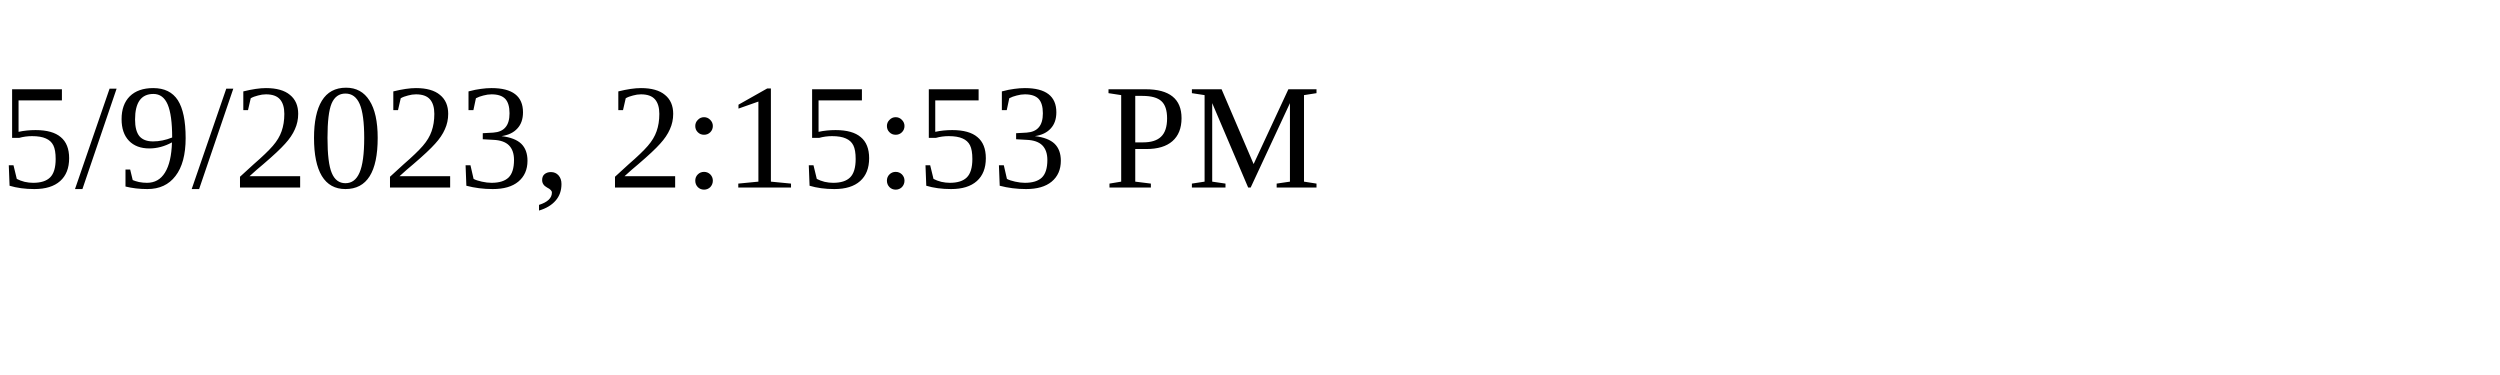
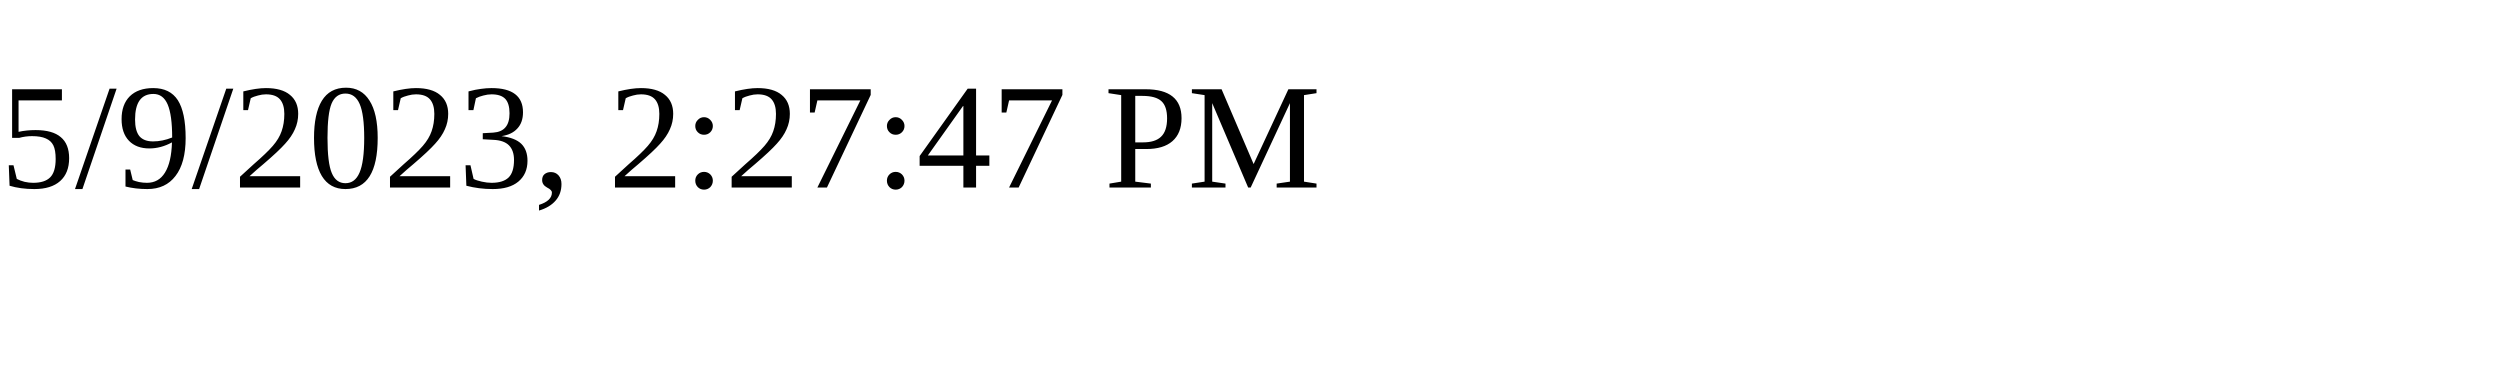
<svg xmlns="http://www.w3.org/2000/svg" height="30" width="200">
-   <text x="0" y="15">5/9/2023, 2:15:53 PM</text>
+   <text x="0" y="15">5/9/2023, 2:27:47 PM</text>
</svg>
